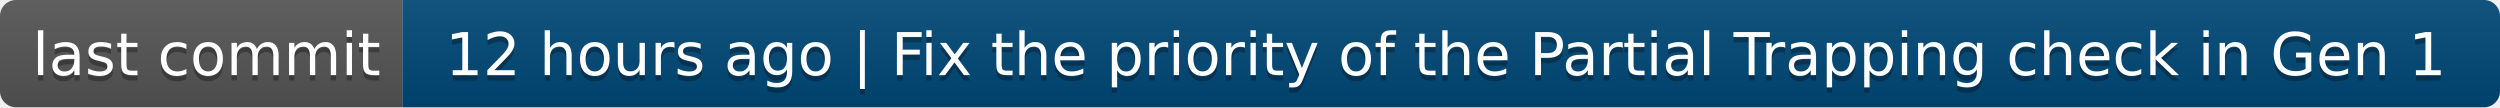
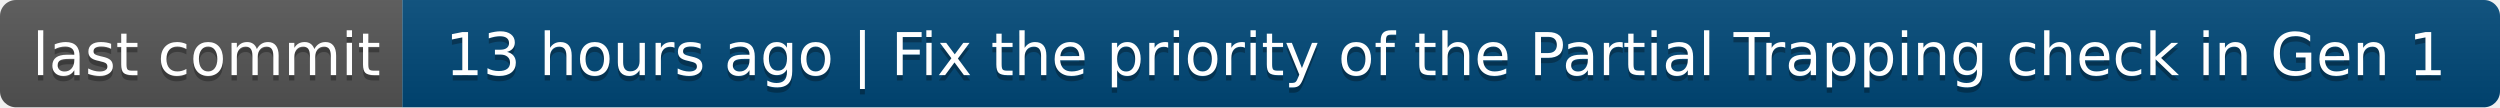
- <svg xmlns="http://www.w3.org/2000/svg" width="466" height="20" role="img" aria-label="last commit: 12 hours ago | Fix the priority of the Partial Trapping check in Gen 1">
+ <svg xmlns="http://www.w3.org/2000/svg" width="466" height="20" role="img" aria-label="last commit: 13 hours ago | Fix the priority of the Partial Trapping check in Gen 1">
  <linearGradient id="s" x2="0" y2="100%">
    <stop offset="0" stop-color="#bbb" stop-opacity=".1" />
    <stop offset="1" stop-opacity=".1" />
  </linearGradient>
  <clipPath id="r">
    <rect width="466" height="20" rx="3" fill="#fff" />
  </clipPath>
  <g clip-path="url(#r)">
    <rect width="75" height="20" fill="#555" />
    <rect x="75" width="391" height="20" fill="#004878" />
    <rect width="466" height="20" fill="url(#s)" />
  </g>
  <g fill="#fff" text-anchor="middle" font-family="Verdana,Geneva,DejaVu Sans,sans-serif" text-rendering="geometricPrecision" font-size="110">
    <text aria-hidden="true" x="385" y="150" fill="#010101" fill-opacity=".3" transform="scale(.1)" textLength="650">last commit</text>
    <text x="385" y="140" transform="scale(.1)" fill="#fff" textLength="650">last commit</text>
-     <text aria-hidden="true" x="2695" y="150" fill="#010101" fill-opacity=".3" transform="scale(.1)" textLength="3810">12 hours ago | Fix the priority of the Partial Trapping check in Gen 1</text>
-     <text x="2695" y="140" transform="scale(.1)" fill="#fff" textLength="3810">12 hours ago | Fix the priority of the Partial Trapping check in Gen 1</text>
+     <text aria-hidden="true" x="2695" y="150" fill="#010101" fill-opacity=".3" transform="scale(.1)" textLength="3810">13 hours ago | Fix the priority of the Partial Trapping check in Gen 1</text>
+     <text x="2695" y="140" transform="scale(.1)" fill="#fff" textLength="3810">13 hours ago | Fix the priority of the Partial Trapping check in Gen 1</text>
  </g>
</svg>
